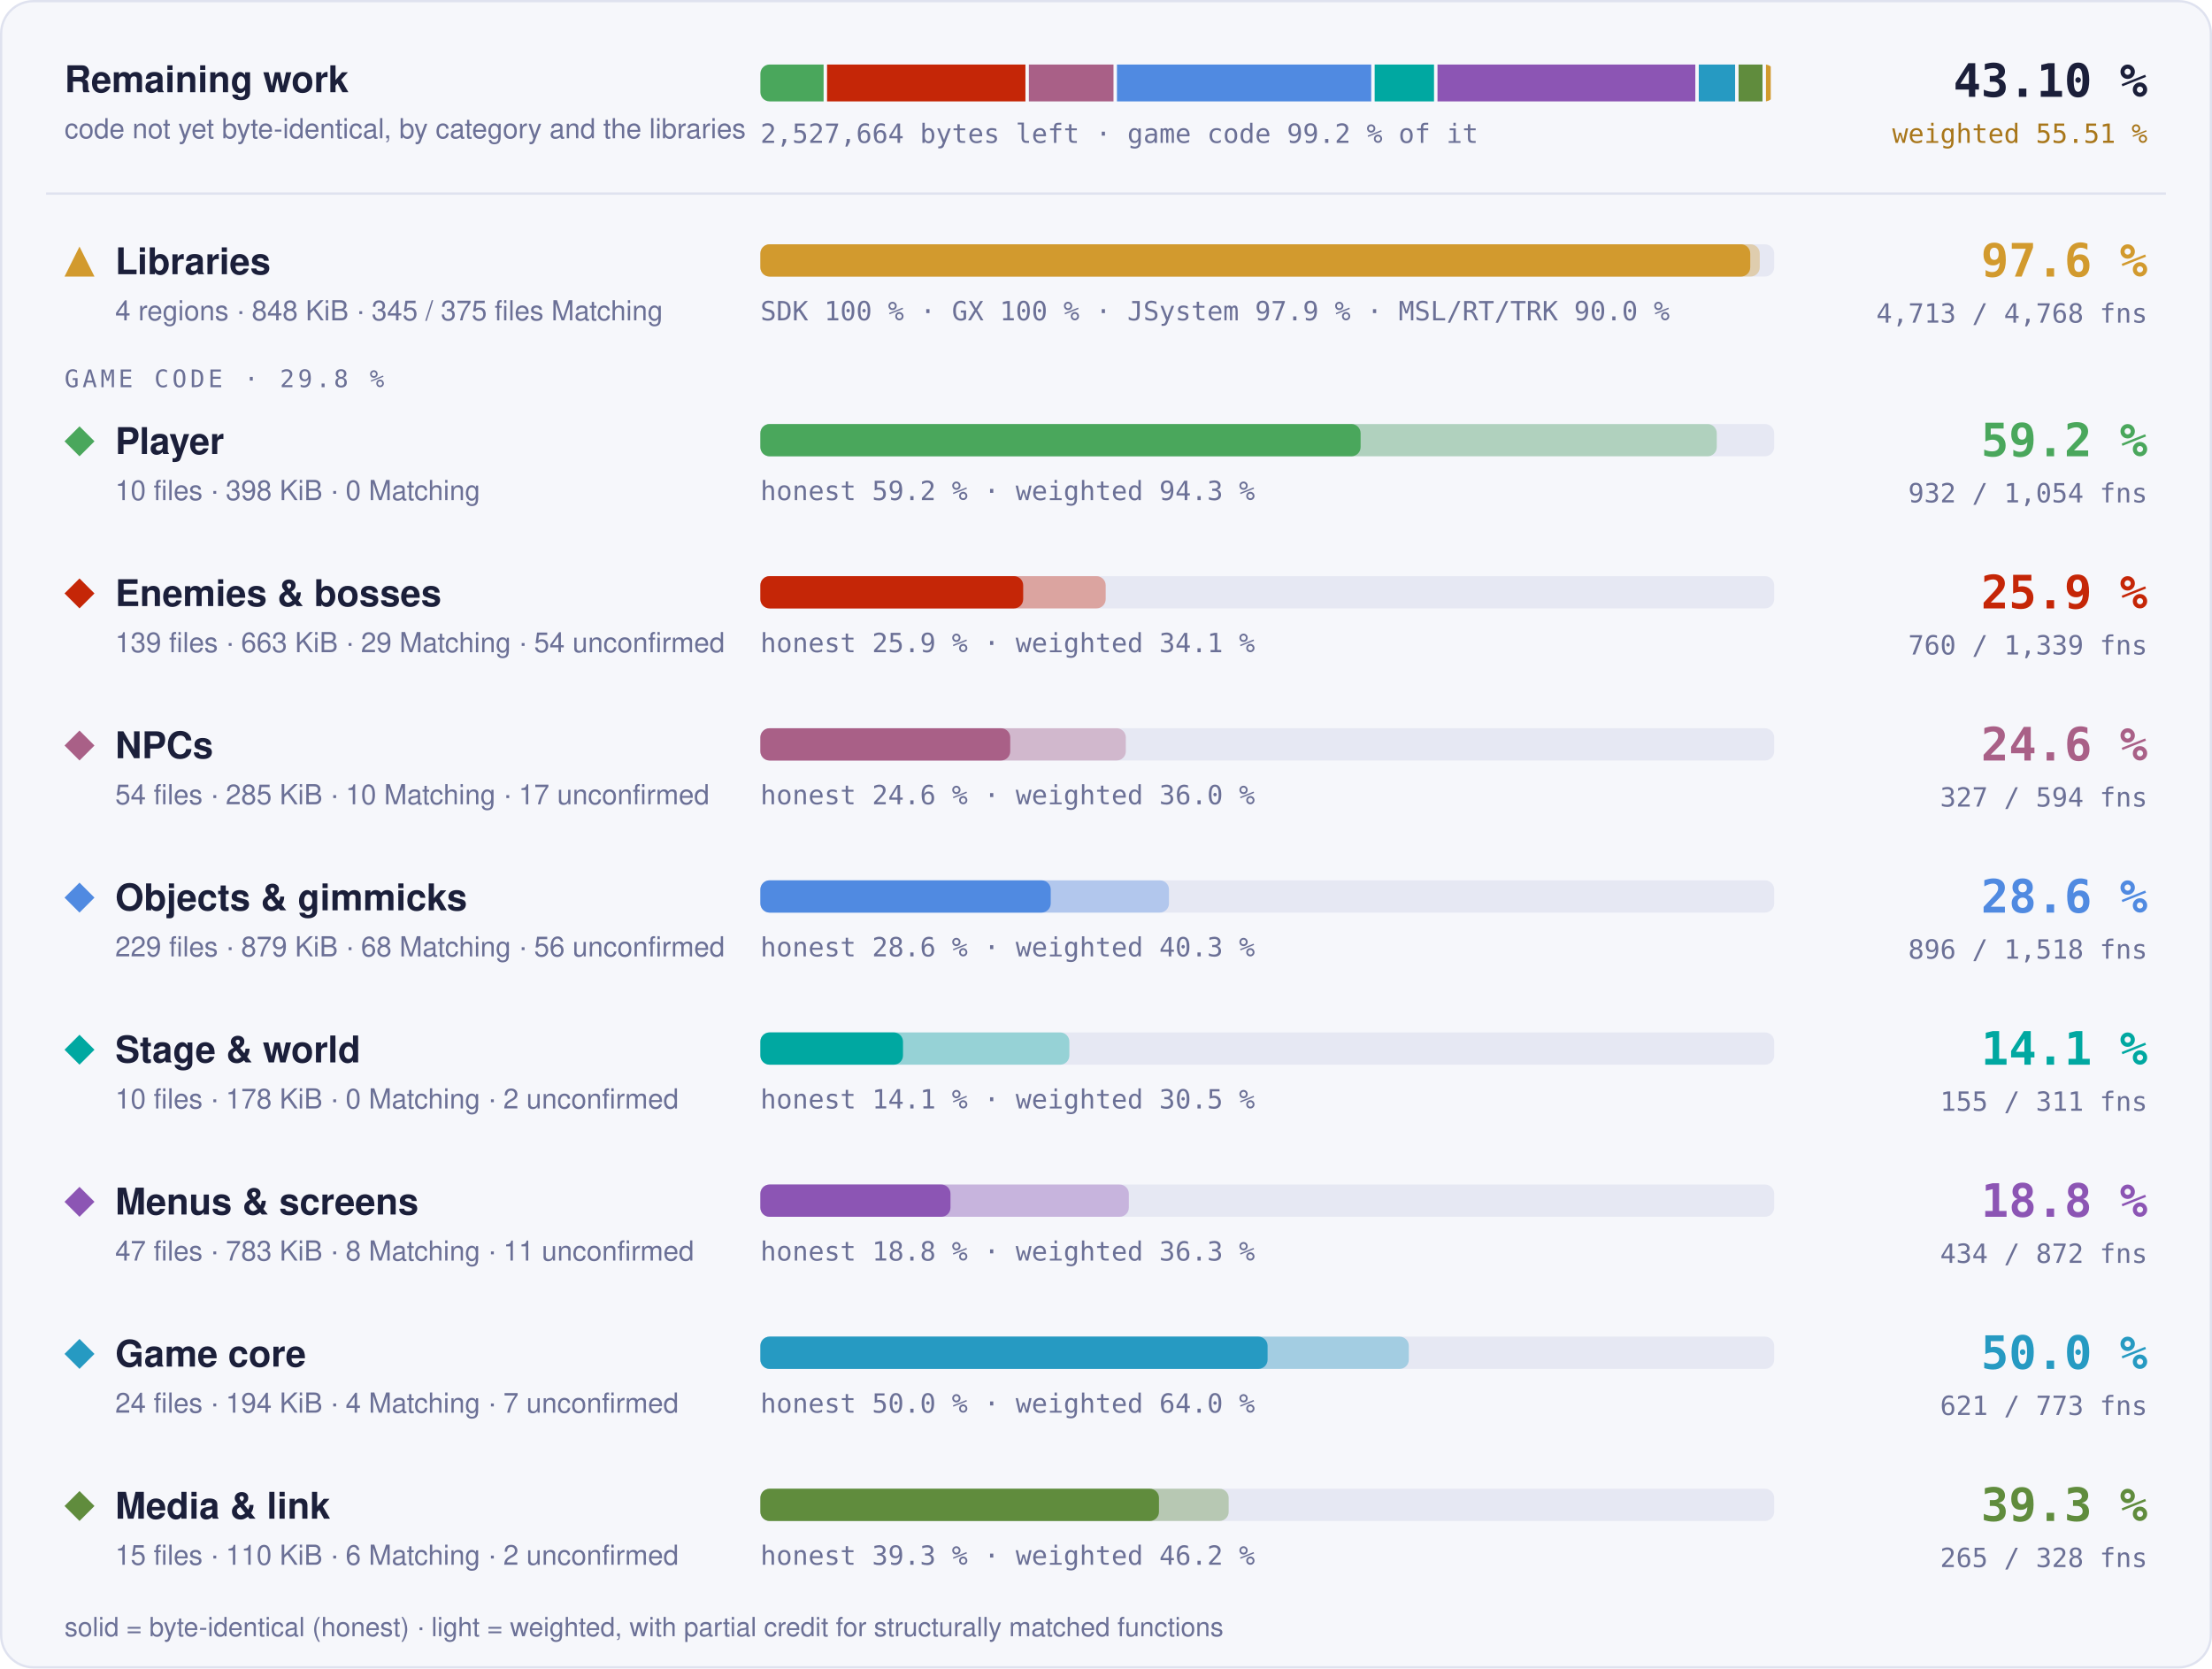
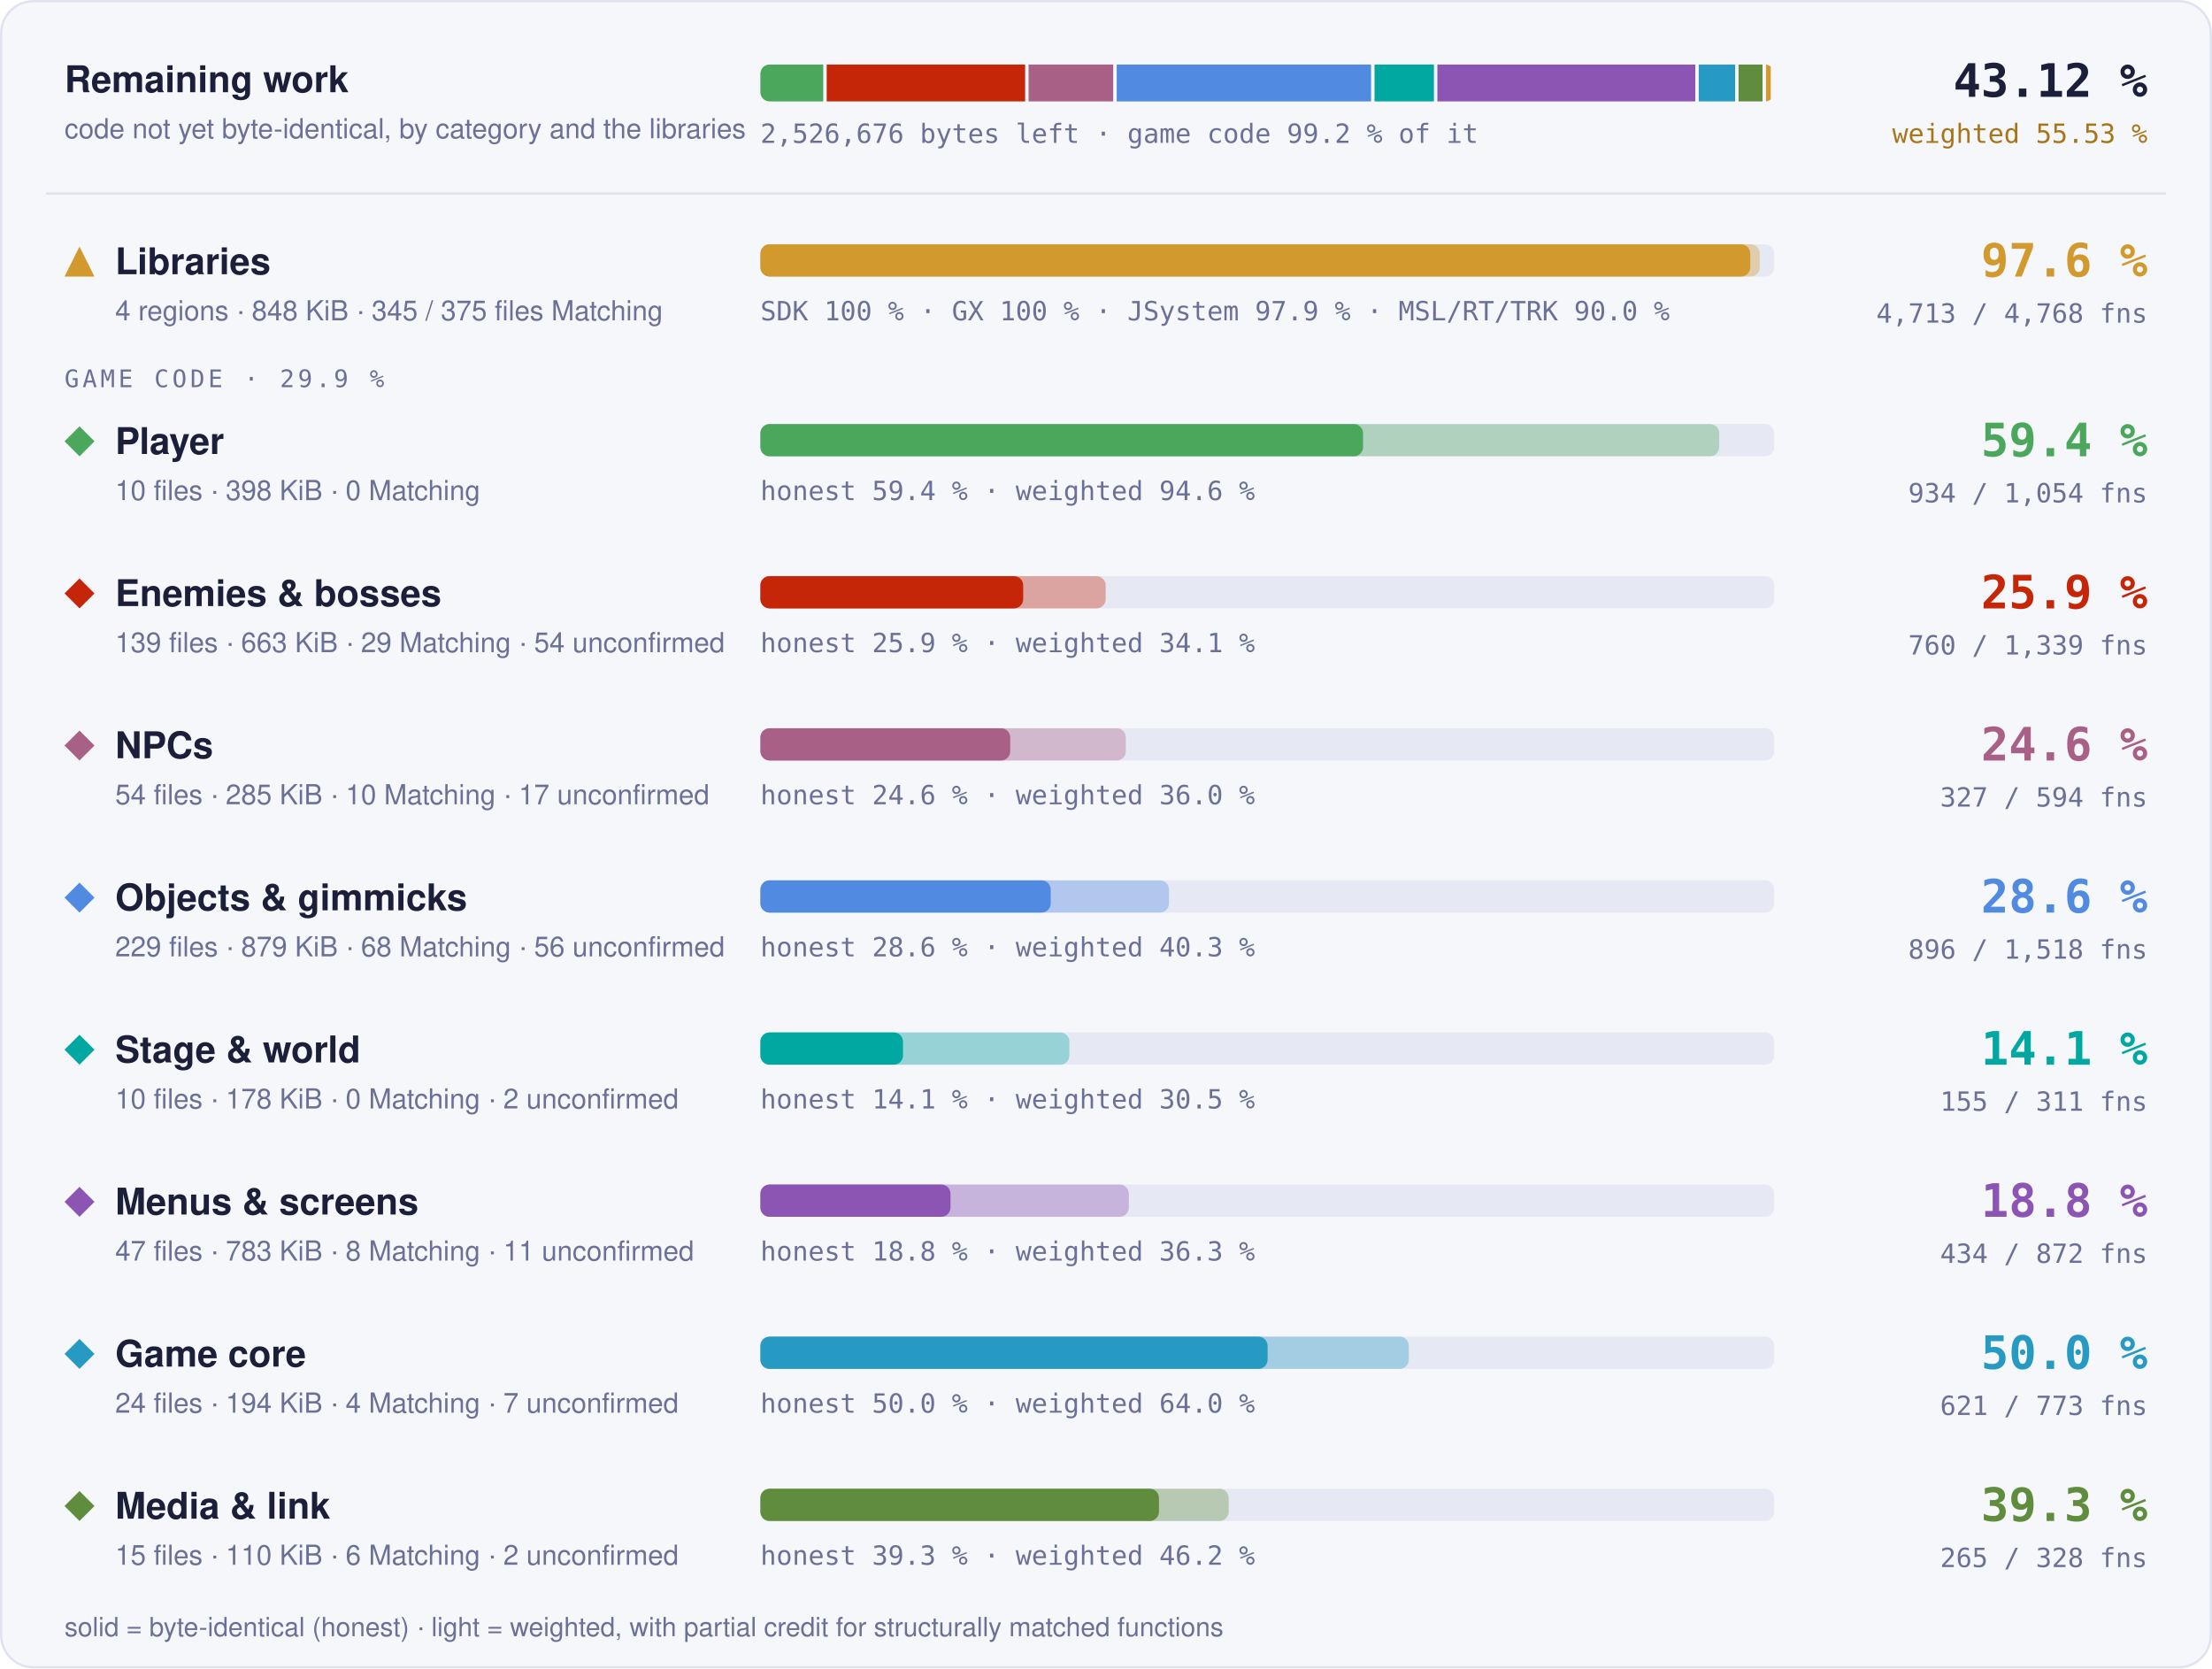
- <svg xmlns="http://www.w3.org/2000/svg" width="960" height="724" viewBox="0 0 960 724" role="img" aria-label="Progress overview: Libraries 97.6 % of code, 4713 of 4768 functions; Player 59.2 % of code, 932 of 1054 functions; Enemies &amp; bosses 25.9 % of code, 760 of 1339 functions; NPCs 24.6 % of code, 327 of 594 functions; Objects &amp; gimmicks 28.6 % of code, 896 of 1518 functions; Stage &amp; world 14.1 % of code, 155 of 311 functions; Menus &amp; screens 18.8 % of code, 434 of 872 functions; Game core 50.0 % of code, 621 of 773 functions; Media &amp; link 39.3 % of code, 265 of 328 functions">
+ <svg xmlns="http://www.w3.org/2000/svg" width="960" height="724" viewBox="0 0 960 724" role="img" aria-label="Progress overview: Libraries 97.6 % of code, 4713 of 4768 functions; Player 59.4 % of code, 934 of 1054 functions; Enemies &amp; bosses 25.9 % of code, 760 of 1339 functions; NPCs 24.6 % of code, 327 of 594 functions; Objects &amp; gimmicks 28.6 % of code, 896 of 1518 functions; Stage &amp; world 14.1 % of code, 155 of 311 functions; Menus &amp; screens 18.8 % of code, 434 of 872 functions; Game core 50.0 % of code, 621 of 773 functions; Media &amp; link 39.3 % of code, 265 of 328 functions">
  <style>text { font-family: -apple-system, BlinkMacSystemFont, 'Segoe UI', Helvetica, Arial, sans-serif; } .mono { font-family: ui-monospace, SFMono-Regular, 'SF Mono', Menlo, Consolas, monospace; } .grow { transform-box: fill-box; transform-origin: 0 50%; animation: grow 1.4s cubic-bezier(.2,.8,.2,1) both; } @keyframes grow { from { transform: scaleX(0); } } @media (prefers-reduced-motion: reduce) { * { animation: none !important; } }</style>
  <rect x="0.5" y="0.5" width="959" height="723" rx="14" fill="#f6f7fb" stroke="#dfe2ef" />
  <text x="28" y="40" font-size="16" font-weight="700" fill="#1b1f3a">Remaining work</text>
  <text x="28" y="60" font-size="12" fill="#6b7096">code not yet byte-identical, by category and the libraries</text>
  <clipPath id="rw">
    <rect x="330" y="28" width="440" height="16" rx="4" />
  </clipPath>
  <g clip-path="url(#rw)">
-     <rect class="grow" x="330.00" y="28" width="27.44" height="16" fill="#4aa75c" />
-     <rect class="grow" x="358.94" y="28" width="86.09" height="16" fill="#c52607" />
-     <rect class="grow" x="446.53" y="28" width="36.72" height="16" fill="#a96087" />
-     <rect class="grow" x="484.75" y="28" width="110.36" height="16" fill="#508ae1" />
-     <rect class="grow" x="596.60" y="28" width="25.76" height="16" fill="#00a8a1" />
-     <rect class="grow" x="623.87" y="28" width="111.89" height="16" fill="#8c55b4" />
-     <rect class="grow" x="737.26" y="28" width="15.77" height="16" fill="#269ac2" />
-     <rect class="grow" x="754.53" y="28" width="10.39" height="16" fill="#608c3d" />
+     <rect class="grow" x="330.00" y="28" width="27.28" height="16" fill="#4aa75c" />
+     <rect class="grow" x="358.78" y="28" width="86.12" height="16" fill="#c52607" />
+     <rect class="grow" x="446.40" y="28" width="36.73" height="16" fill="#a96087" />
+     <rect class="grow" x="484.64" y="28" width="110.40" height="16" fill="#508ae1" />
+     <rect class="grow" x="596.54" y="28" width="25.78" height="16" fill="#00a8a1" />
+     <rect class="grow" x="623.81" y="28" width="111.94" height="16" fill="#8c55b4" />
+     <rect class="grow" x="737.25" y="28" width="15.78" height="16" fill="#269ac2" />
+     <rect class="grow" x="754.53" y="28" width="10.40" height="16" fill="#608c3d" />
    <rect class="grow" x="766.43" y="28" width="2.07" height="16" fill="#d29a2e" />
  </g>
-   <text x="330" y="62" class="mono" font-size="11.5" fill="#6b7096">2,527,664 bytes left · game code 99.2 % of it</text>
-   <text x="932" y="42" text-anchor="end" class="mono" font-size="20" font-weight="700" fill="#1b1f3a">43.10 %</text>
-   <text x="932" y="62" text-anchor="end" class="mono" font-size="11.5" fill="#a8761a">weighted 55.51 %</text>
+   <text x="330" y="62" class="mono" font-size="11.5" fill="#6b7096">2,526,676 bytes left · game code 99.2 % of it</text>
+   <text x="932" y="42" text-anchor="end" class="mono" font-size="20" font-weight="700" fill="#1b1f3a">43.12 %</text>
+   <text x="932" y="62" text-anchor="end" class="mono" font-size="11.5" fill="#a8761a">weighted 55.53 %</text>
  <line x1="20" x2="940" y1="84" y2="84" stroke="#dfe2ef" />
  <g fill="#d29a2e">
    <path d="M34.5 107L41 120L28 120Z" />
  </g>
  <text x="50" y="119" font-size="16" font-weight="700" fill="#1b1f3a">Libraries</text>
  <text x="50" y="139" font-size="12" fill="#6b7096">4 regions · 848 KiB · 345 / 375 files Matching</text>
  <rect x="330" y="106" width="440" height="14" rx="4" fill="#e6e8f3" />
  <rect class="grow" style="animation-delay:0.0s" x="330" y="106" width="433.73" height="14" rx="4" fill="#d29a2e" fill-opacity="0.35" />
  <rect class="grow" style="animation-delay:0.0s" x="330" y="106" width="429.60" height="14" rx="4" fill="#d29a2e" />
  <text x="330" y="139" class="mono" font-size="11.5" fill="#6b7096">SDK 100 % · GX 100 % · JSystem 97.9 % · MSL/RT/TRK 90.0 %</text>
  <text x="932" y="120" text-anchor="end" class="mono" font-size="20" font-weight="700" fill="#d29a2e">97.6 %</text>
  <text x="932" y="140" text-anchor="end" class="mono" font-size="11.5" fill="#6b7096">4,713 / 4,768 fns</text>
-   <text x="28" y="168" class="mono" font-size="10.5" letter-spacing="0.14em" fill="#6b7096">GAME CODE · 29.8 %</text>
+   <text x="28" y="168" class="mono" font-size="10.5" letter-spacing="0.14em" fill="#6b7096">GAME CODE · 29.9 %</text>
  <g fill="#4aa75c">
    <path d="M34.5 185L41 191.5L34.5 198L28 191.5Z" />
  </g>
  <text x="50" y="197" font-size="16" font-weight="700" fill="#1b1f3a">Player</text>
  <text x="50" y="217" font-size="12" fill="#6b7096">10 files · 398 KiB · 0 Matching</text>
  <rect x="330" y="184" width="440" height="14" rx="4" fill="#e6e8f3" />
-   <rect class="grow" style="animation-delay:0.1s" x="330" y="184" width="415.07" height="14" rx="4" fill="#4aa75c" fill-opacity="0.35" />
-   <rect class="grow" style="animation-delay:0.1s" x="330" y="184" width="260.50" height="14" rx="4" fill="#4aa75c" />
-   <text x="330" y="217" class="mono" font-size="11.5" fill="#6b7096">honest 59.2 % · weighted 94.3 %</text>
-   <text x="932" y="198" text-anchor="end" class="mono" font-size="20" font-weight="700" fill="#4aa75c">59.2 %</text>
-   <text x="932" y="218" text-anchor="end" class="mono" font-size="11.5" fill="#6b7096">932 / 1,054 fns</text>
+   <rect class="grow" style="animation-delay:0.1s" x="330" y="184" width="416.13" height="14" rx="4" fill="#4aa75c" fill-opacity="0.35" />
+   <rect class="grow" style="animation-delay:0.1s" x="330" y="184" width="261.57" height="14" rx="4" fill="#4aa75c" />
+   <text x="330" y="217" class="mono" font-size="11.5" fill="#6b7096">honest 59.4 % · weighted 94.6 %</text>
+   <text x="932" y="198" text-anchor="end" class="mono" font-size="20" font-weight="700" fill="#4aa75c">59.4 %</text>
+   <text x="932" y="218" text-anchor="end" class="mono" font-size="11.5" fill="#6b7096">934 / 1,054 fns</text>
  <g fill="#c52607">
    <path d="M34.5 251L41 257.5L34.5 264L28 257.5Z" />
  </g>
  <text x="50" y="263" font-size="16" font-weight="700" fill="#1b1f3a">Enemies &amp; bosses</text>
  <text x="50" y="283" font-size="12" fill="#6b7096">139 files · 663 KiB · 29 Matching · 54 unconfirmed</text>
  <rect x="330" y="250" width="440" height="14" rx="4" fill="#e6e8f3" />
  <rect class="grow" style="animation-delay:0.2s" x="330" y="250" width="149.86" height="14" rx="4" fill="#c52607" fill-opacity="0.35" />
  <rect class="grow" style="animation-delay:0.2s" x="330" y="250" width="114.06" height="14" rx="4" fill="#c52607" />
  <text x="330" y="283" class="mono" font-size="11.5" fill="#6b7096">honest 25.9 % · weighted 34.1 %</text>
  <text x="932" y="264" text-anchor="end" class="mono" font-size="20" font-weight="700" fill="#c52607">25.9 %</text>
  <text x="932" y="284" text-anchor="end" class="mono" font-size="11.5" fill="#6b7096">760 / 1,339 fns</text>
  <g fill="#a96087">
    <path d="M34.5 317L41 323.5L34.5 330L28 323.5Z" />
  </g>
  <text x="50" y="329" font-size="16" font-weight="700" fill="#1b1f3a">NPCs</text>
  <text x="50" y="349" font-size="12" fill="#6b7096">54 files · 285 KiB · 10 Matching · 17 unconfirmed</text>
  <rect x="330" y="316" width="440" height="14" rx="4" fill="#e6e8f3" />
  <rect class="grow" style="animation-delay:0.3s" x="330" y="316" width="158.60" height="14" rx="4" fill="#a96087" fill-opacity="0.35" />
  <rect class="grow" style="animation-delay:0.3s" x="330" y="316" width="108.44" height="14" rx="4" fill="#a96087" />
  <text x="330" y="349" class="mono" font-size="11.5" fill="#6b7096">honest 24.6 % · weighted 36.0 %</text>
  <text x="932" y="330" text-anchor="end" class="mono" font-size="20" font-weight="700" fill="#a96087">24.6 %</text>
  <text x="932" y="350" text-anchor="end" class="mono" font-size="11.5" fill="#6b7096">327 / 594 fns</text>
  <g fill="#508ae1">
    <path d="M34.5 383L41 389.5L34.5 396L28 389.5Z" />
  </g>
  <text x="50" y="395" font-size="16" font-weight="700" fill="#1b1f3a">Objects &amp; gimmicks</text>
  <text x="50" y="415" font-size="12" fill="#6b7096">229 files · 879 KiB · 68 Matching · 56 unconfirmed</text>
  <rect x="330" y="382" width="440" height="14" rx="4" fill="#e6e8f3" />
  <rect class="grow" style="animation-delay:0.4s" x="330" y="382" width="177.34" height="14" rx="4" fill="#508ae1" fill-opacity="0.35" />
  <rect class="grow" style="animation-delay:0.4s" x="330" y="382" width="126.01" height="14" rx="4" fill="#508ae1" />
  <text x="330" y="415" class="mono" font-size="11.5" fill="#6b7096">honest 28.6 % · weighted 40.3 %</text>
  <text x="932" y="396" text-anchor="end" class="mono" font-size="20" font-weight="700" fill="#508ae1">28.6 %</text>
  <text x="932" y="416" text-anchor="end" class="mono" font-size="11.5" fill="#6b7096">896 / 1,518 fns</text>
  <g fill="#00a8a1">
    <path d="M34.5 449L41 455.5L34.5 462L28 455.5Z" />
  </g>
  <text x="50" y="461" font-size="16" font-weight="700" fill="#1b1f3a">Stage &amp; world</text>
  <text x="50" y="481" font-size="12" fill="#6b7096">10 files · 178 KiB · 0 Matching · 2 unconfirmed</text>
  <rect x="330" y="448" width="440" height="14" rx="4" fill="#e6e8f3" />
  <rect class="grow" style="animation-delay:0.5s" x="330" y="448" width="134.10" height="14" rx="4" fill="#00a8a1" fill-opacity="0.35" />
  <rect class="grow" style="animation-delay:0.5s" x="330" y="448" width="61.90" height="14" rx="4" fill="#00a8a1" />
  <text x="330" y="481" class="mono" font-size="11.5" fill="#6b7096">honest 14.1 % · weighted 30.5 %</text>
  <text x="932" y="462" text-anchor="end" class="mono" font-size="20" font-weight="700" fill="#00a8a1">14.1 %</text>
  <text x="932" y="482" text-anchor="end" class="mono" font-size="11.5" fill="#6b7096">155 / 311 fns</text>
  <g fill="#8c55b4">
    <path d="M34.5 515L41 521.5L34.5 528L28 521.5Z" />
  </g>
  <text x="50" y="527" font-size="16" font-weight="700" fill="#1b1f3a">Menus &amp; screens</text>
  <text x="50" y="547" font-size="12" fill="#6b7096">47 files · 783 KiB · 8 Matching · 11 unconfirmed</text>
  <rect x="330" y="514" width="440" height="14" rx="4" fill="#e6e8f3" />
  <rect class="grow" style="animation-delay:0.6s" x="330" y="514" width="159.91" height="14" rx="4" fill="#8c55b4" fill-opacity="0.35" />
  <rect class="grow" style="animation-delay:0.6s" x="330" y="514" width="82.51" height="14" rx="4" fill="#8c55b4" />
  <text x="330" y="547" class="mono" font-size="11.5" fill="#6b7096">honest 18.8 % · weighted 36.3 %</text>
  <text x="932" y="528" text-anchor="end" class="mono" font-size="20" font-weight="700" fill="#8c55b4">18.8 %</text>
  <text x="932" y="548" text-anchor="end" class="mono" font-size="11.5" fill="#6b7096">434 / 872 fns</text>
  <g fill="#269ac2">
    <path d="M34.5 581L41 587.5L34.5 594L28 587.5Z" />
  </g>
  <text x="50" y="593" font-size="16" font-weight="700" fill="#1b1f3a">Game core</text>
  <text x="50" y="613" font-size="12" fill="#6b7096">24 files · 194 KiB · 4 Matching · 7 unconfirmed</text>
  <rect x="330" y="580" width="440" height="14" rx="4" fill="#e6e8f3" />
  <rect class="grow" style="animation-delay:0.7s" x="330" y="580" width="281.42" height="14" rx="4" fill="#269ac2" fill-opacity="0.35" />
  <rect class="grow" style="animation-delay:0.7s" x="330" y="580" width="220.13" height="14" rx="4" fill="#269ac2" />
  <text x="330" y="613" class="mono" font-size="11.5" fill="#6b7096">honest 50.0 % · weighted 64.0 %</text>
  <text x="932" y="594" text-anchor="end" class="mono" font-size="20" font-weight="700" fill="#269ac2">50.0 %</text>
  <text x="932" y="614" text-anchor="end" class="mono" font-size="11.5" fill="#6b7096">621 / 773 fns</text>
  <g fill="#608c3d">
    <path d="M34.5 647L41 653.5L34.5 660L28 653.5Z" />
  </g>
  <text x="50" y="659" font-size="16" font-weight="700" fill="#1b1f3a">Media &amp; link</text>
  <text x="50" y="679" font-size="12" fill="#6b7096">15 files · 110 KiB · 6 Matching · 2 unconfirmed</text>
  <rect x="330" y="646" width="440" height="14" rx="4" fill="#e6e8f3" />
  <rect class="grow" style="animation-delay:0.8s" x="330" y="646" width="203.24" height="14" rx="4" fill="#608c3d" fill-opacity="0.35" />
  <rect class="grow" style="animation-delay:0.8s" x="330" y="646" width="172.99" height="14" rx="4" fill="#608c3d" />
  <text x="330" y="679" class="mono" font-size="11.5" fill="#6b7096">honest 39.3 % · weighted 46.2 %</text>
  <text x="932" y="660" text-anchor="end" class="mono" font-size="20" font-weight="700" fill="#608c3d">39.3 %</text>
  <text x="932" y="680" text-anchor="end" class="mono" font-size="11.5" fill="#6b7096">265 / 328 fns</text>
  <text x="28" y="710" font-size="11.5" fill="#6b7096">solid = byte-identical (honest) · light = weighted, with partial credit for structurally matched functions</text>
</svg>
